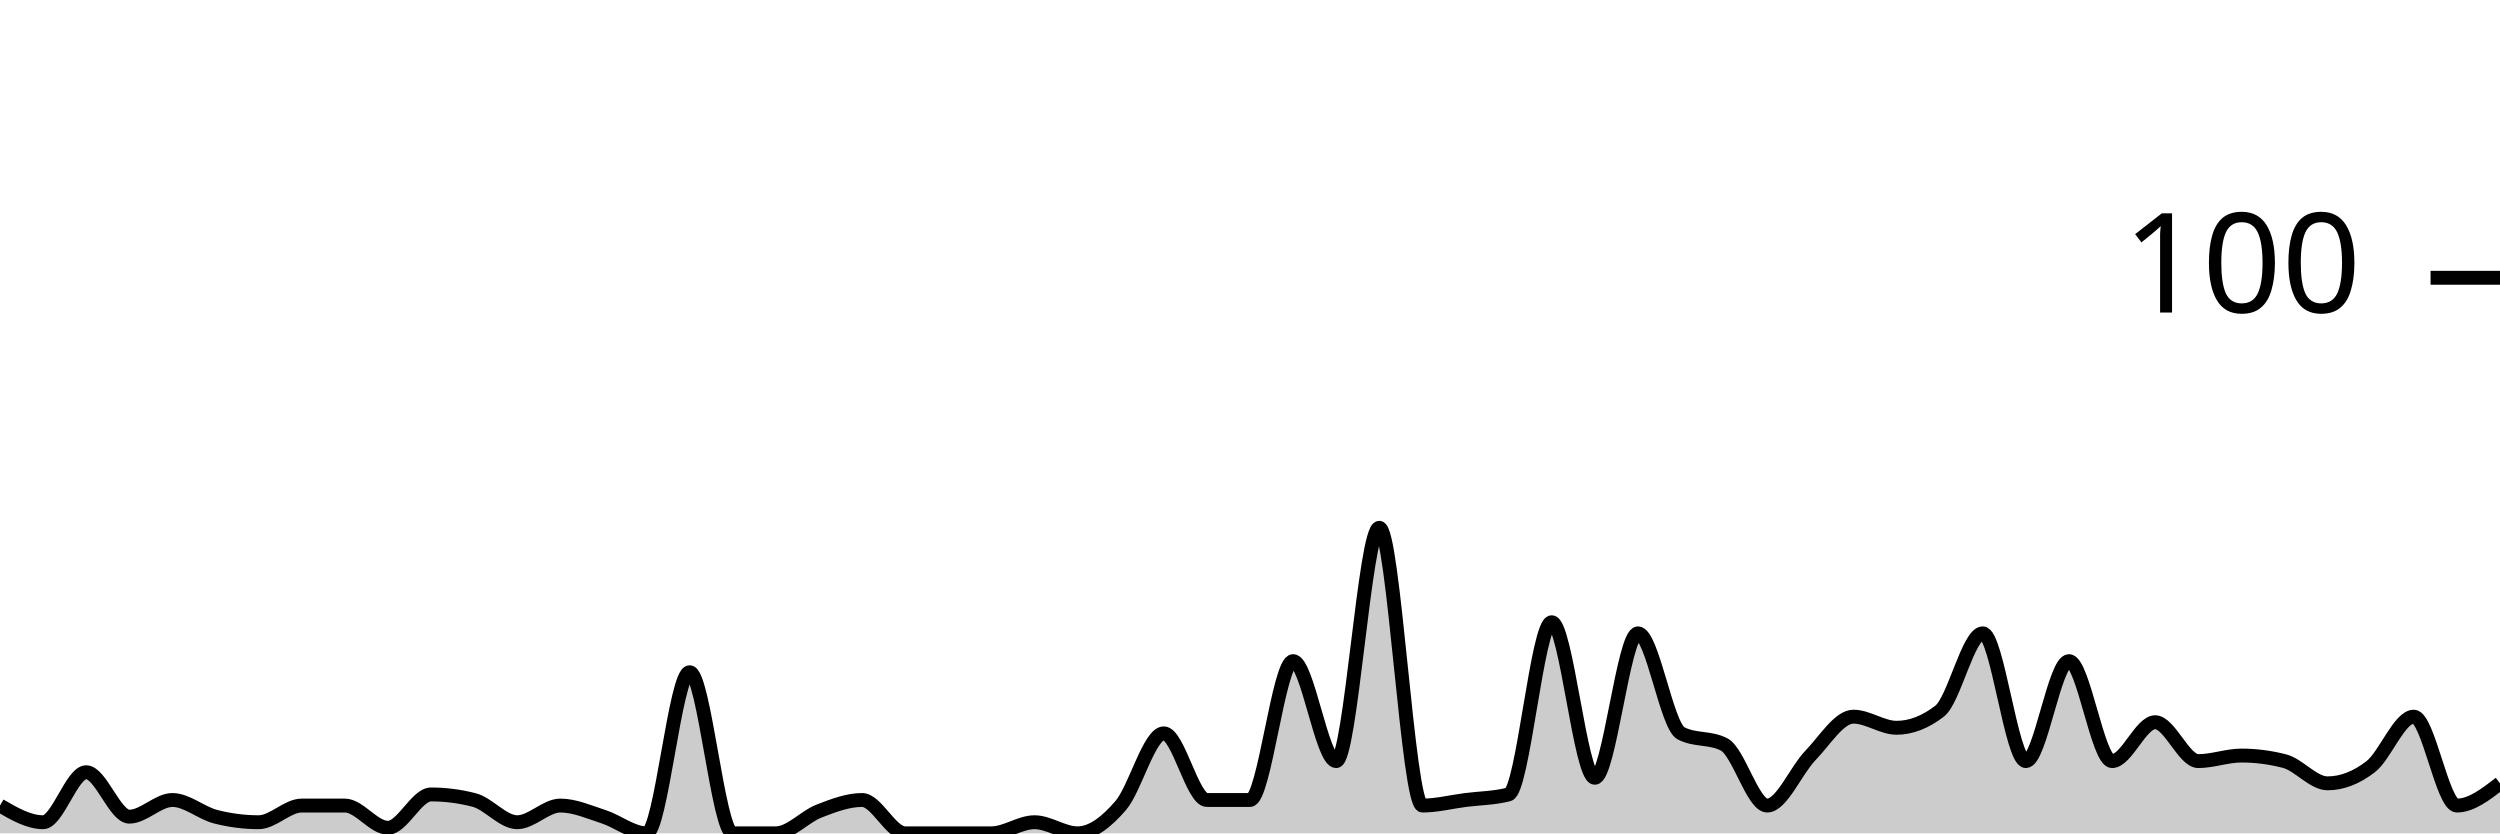
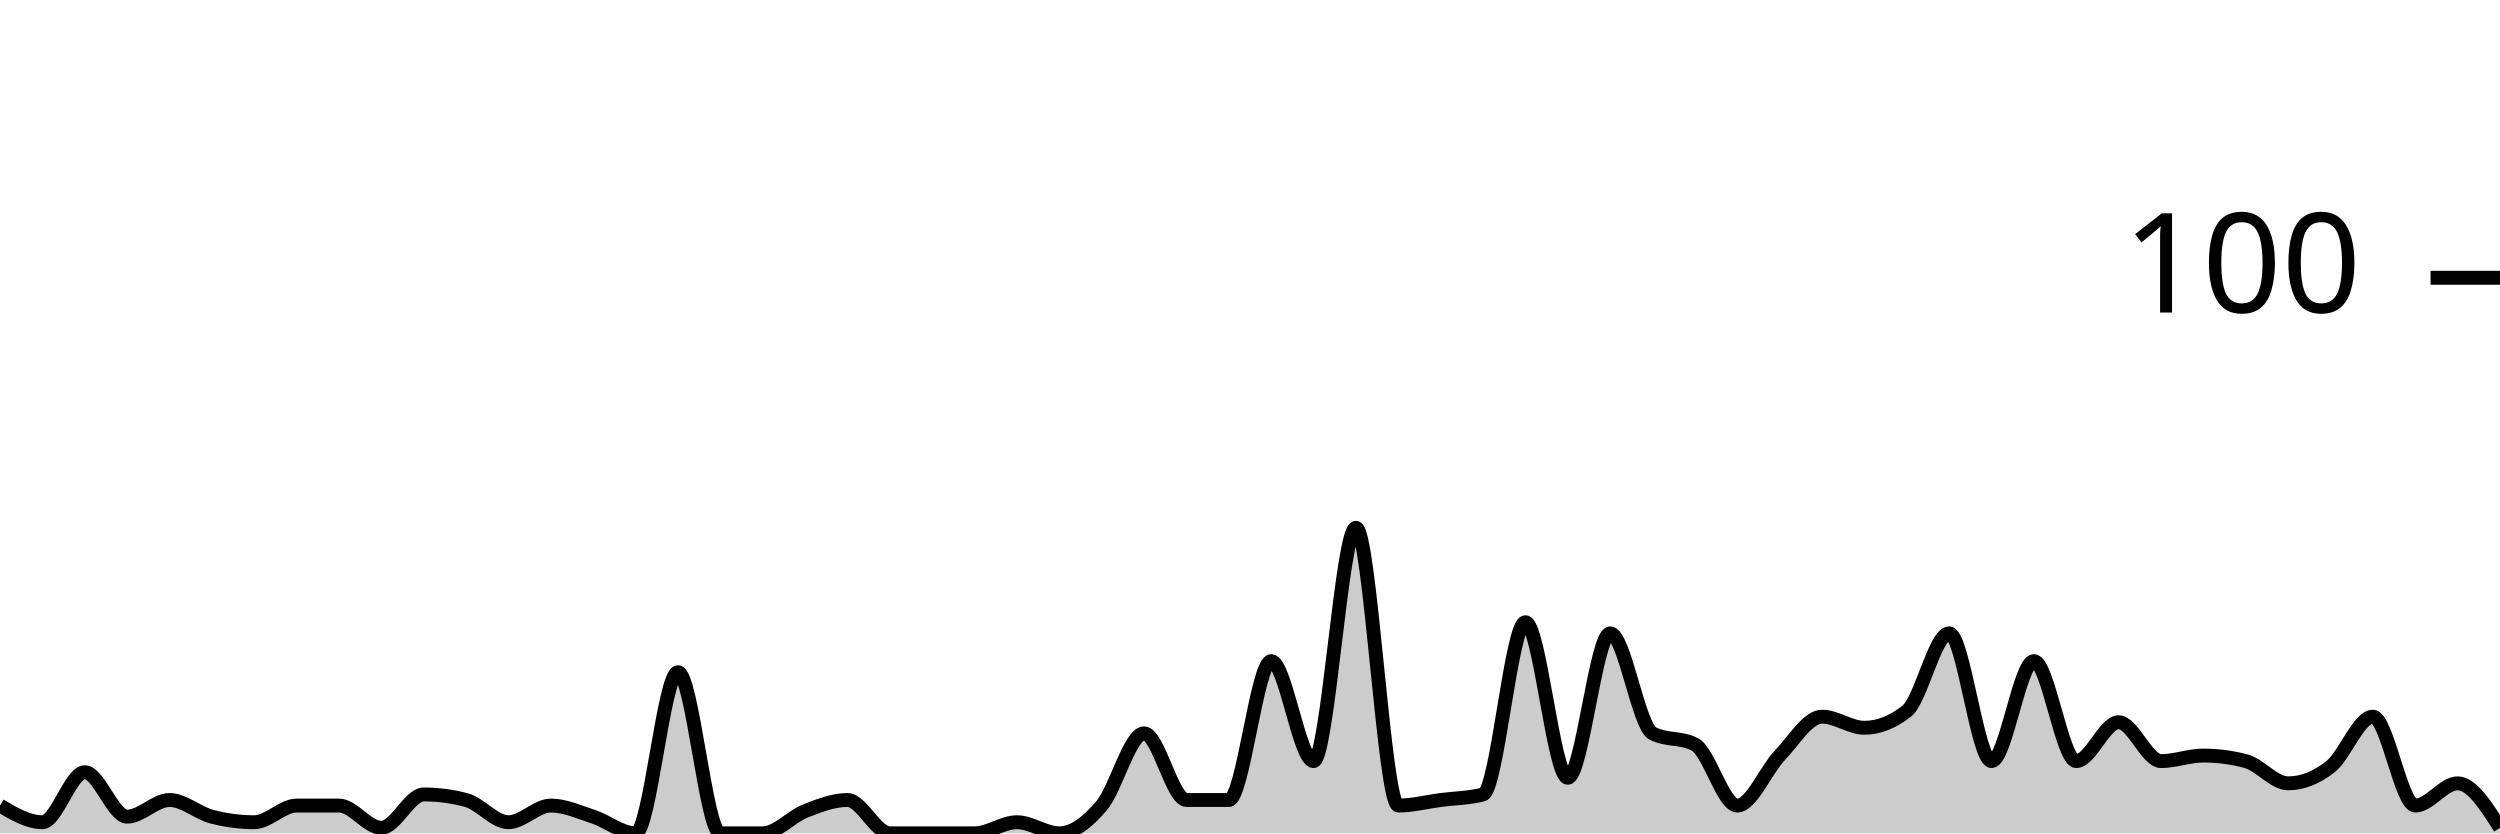
<svg xmlns="http://www.w3.org/2000/svg" viewBox="0 0 180 60">
  <g transform="translate(0,20)">
-     <path class="area" fill="rgba(0, 0, 0, 0.2)" d="M0,38C1.034,38.6,2.069,39.2,3.103,39.2C4.138,39.2,5.172,35.6,6.207,35.6C7.241,35.6,8.276,38.8,9.31,38.8C10.345,38.8,11.379,37.6,12.414,37.6C13.448,37.6,14.483,38.533,15.517,38.8C16.552,39.067,17.586,39.2,18.621,39.2C19.655,39.2,20.69,38,21.724,38C22.759,38,23.793,38,24.828,38C25.862,38,26.897,39.6,27.931,39.6C28.966,39.6,30,37.2,31.034,37.2C32.069,37.2,33.103,37.333,34.138,37.6C35.172,37.867,36.207,39.2,37.241,39.2C38.276,39.2,39.31,38,40.345,38C41.379,38,42.414,38.467,43.448,38.8C44.483,39.133,45.517,40,46.552,40C47.586,40,48.621,28.4,49.655,28.4C50.69,28.4,51.724,40,52.759,40C53.793,40,54.828,40,55.862,40C56.897,40,57.931,38.8,58.966,38.4C60,38,61.034,37.6,62.069,37.6C63.103,37.6,64.138,40,65.172,40C66.207,40,67.241,40,68.276,40C69.31,40,70.345,40,71.379,40C72.414,40,73.448,39.2,74.483,39.2C75.517,39.2,76.552,40,77.586,40C78.621,40,79.655,39.2,80.69,38C81.724,36.8,82.759,32.8,83.793,32.8C84.828,32.8,85.862,37.6,86.897,37.6C87.931,37.6,88.966,37.6,90,37.6C91.034,37.6,92.069,27.6,93.103,27.6C94.138,27.6,95.172,34.8,96.207,34.8C97.241,34.8,98.276,18,99.31,18C100.345,18,101.379,38,102.414,38C103.448,38,104.483,37.733,105.517,37.6C106.552,37.467,107.586,37.467,108.621,37.2C109.655,36.933,110.69,24.8,111.724,24.8C112.759,24.8,113.793,36,114.828,36C115.862,36,116.897,25.6,117.931,25.6C118.966,25.6,120,32.267,121.034,32.8C122.069,33.333,123.103,33.067,124.138,33.6C125.172,34.133,126.207,38,127.241,38C128.276,38,129.31,35.467,130.345,34.4C131.379,33.333,132.414,31.6,133.448,31.6C134.483,31.6,135.517,32.4,136.552,32.4C137.586,32.4,138.621,32,139.655,31.2C140.69,30.4,141.724,25.6,142.759,25.6C143.793,25.6,144.828,34.8,145.862,34.8C146.897,34.8,147.931,27.6,148.966,27.6C150,27.6,151.034,34.8,152.069,34.8C153.103,34.8,154.138,32,155.172,32C156.207,32,157.241,34.8,158.276,34.8C159.31,34.8,160.345,34.4,161.379,34.4C162.414,34.4,163.448,34.533,164.483,34.8C165.517,35.067,166.552,36.4,167.586,36.4C168.621,36.4,169.655,36,170.69,35.2C171.724,34.4,172.759,31.6,173.793,31.6C174.828,31.6,175.862,38,176.897,38C177.931,38,178.966,37.2,180,36.4L180,40C178.966,40,177.931,40,176.897,40C175.862,40,174.828,40,173.793,40C172.759,40,171.724,40,170.69,40C169.655,40,168.621,40,167.586,40C166.552,40,165.517,40,164.483,40C163.448,40,162.414,40,161.379,40C160.345,40,159.31,40,158.276,40C157.241,40,156.207,40,155.172,40C154.138,40,153.103,40,152.069,40C151.034,40,150,40,148.966,40C147.931,40,146.897,40,145.862,40C144.828,40,143.793,40,142.759,40C141.724,40,140.69,40,139.655,40C138.621,40,137.586,40,136.552,40C135.517,40,134.483,40,133.448,40C132.414,40,131.379,40,130.345,40C129.31,40,128.276,40,127.241,40C126.207,40,125.172,40,124.138,40C123.103,40,122.069,40,121.034,40C120,40,118.966,40,117.931,40C116.897,40,115.862,40,114.828,40C113.793,40,112.759,40,111.724,40C110.69,40,109.655,40,108.621,40C107.586,40,106.552,40,105.517,40C104.483,40,103.448,40,102.414,40C101.379,40,100.345,40,99.31,40C98.276,40,97.241,40,96.207,40C95.172,40,94.138,40,93.103,40C92.069,40,91.034,40,90,40C88.966,40,87.931,40,86.897,40C85.862,40,84.828,40,83.793,40C82.759,40,81.724,40,80.69,40C79.655,40,78.621,40,77.586,40C76.552,40,75.517,40,74.483,40C73.448,40,72.414,40,71.379,40C70.345,40,69.31,40,68.276,40C67.241,40,66.207,40,65.172,40C64.138,40,63.103,40,62.069,40C61.034,40,60,40,58.966,40C57.931,40,56.897,40,55.862,40C54.828,40,53.793,40,52.759,40C51.724,40,50.69,40,49.655,40C48.621,40,47.586,40,46.552,40C45.517,40,44.483,40,43.448,40C42.414,40,41.379,40,40.345,40C39.31,40,38.276,40,37.241,40C36.207,40,35.172,40,34.138,40C33.103,40,32.069,40,31.034,40C30,40,28.966,40,27.931,40C26.897,40,25.862,40,24.828,40C23.793,40,22.759,40,21.724,40C20.69,40,19.655,40,18.621,40C17.586,40,16.552,40,15.517,40C14.483,40,13.448,40,12.414,40C11.379,40,10.345,40,9.31,40C8.276,40,7.241,40,6.207,40C5.172,40,4.138,40,3.103,40C2.069,40,1.034,40,0,40Z" />
-     <path class="line" stroke="black" fill="none" d="M0,38C1.034,38.6,2.069,39.2,3.103,39.2C4.138,39.2,5.172,35.6,6.207,35.6C7.241,35.6,8.276,38.8,9.31,38.8C10.345,38.8,11.379,37.6,12.414,37.6C13.448,37.6,14.483,38.533,15.517,38.8C16.552,39.067,17.586,39.2,18.621,39.2C19.655,39.2,20.69,38,21.724,38C22.759,38,23.793,38,24.828,38C25.862,38,26.897,39.6,27.931,39.6C28.966,39.6,30,37.2,31.034,37.2C32.069,37.2,33.103,37.333,34.138,37.6C35.172,37.867,36.207,39.2,37.241,39.2C38.276,39.2,39.31,38,40.345,38C41.379,38,42.414,38.467,43.448,38.8C44.483,39.133,45.517,40,46.552,40C47.586,40,48.621,28.4,49.655,28.4C50.69,28.4,51.724,40,52.759,40C53.793,40,54.828,40,55.862,40C56.897,40,57.931,38.8,58.966,38.4C60,38,61.034,37.6,62.069,37.6C63.103,37.6,64.138,40,65.172,40C66.207,40,67.241,40,68.276,40C69.31,40,70.345,40,71.379,40C72.414,40,73.448,39.2,74.483,39.2C75.517,39.2,76.552,40,77.586,40C78.621,40,79.655,39.2,80.69,38C81.724,36.8,82.759,32.8,83.793,32.8C84.828,32.8,85.862,37.6,86.897,37.6C87.931,37.6,88.966,37.6,90,37.6C91.034,37.6,92.069,27.6,93.103,27.6C94.138,27.6,95.172,34.8,96.207,34.8C97.241,34.8,98.276,18,99.31,18C100.345,18,101.379,38,102.414,38C103.448,38,104.483,37.733,105.517,37.6C106.552,37.467,107.586,37.467,108.621,37.2C109.655,36.933,110.69,24.8,111.724,24.8C112.759,24.8,113.793,36,114.828,36C115.862,36,116.897,25.6,117.931,25.6C118.966,25.6,120,32.267,121.034,32.8C122.069,33.333,123.103,33.067,124.138,33.6C125.172,34.133,126.207,38,127.241,38C128.276,38,129.31,35.467,130.345,34.4C131.379,33.333,132.414,31.6,133.448,31.6C134.483,31.6,135.517,32.4,136.552,32.4C137.586,32.4,138.621,32,139.655,31.2C140.69,30.4,141.724,25.6,142.759,25.6C143.793,25.6,144.828,34.8,145.862,34.8C146.897,34.8,147.931,27.6,148.966,27.6C150,27.6,151.034,34.8,152.069,34.8C153.103,34.8,154.138,32,155.172,32C156.207,32,157.241,34.8,158.276,34.8C159.31,34.8,160.345,34.4,161.379,34.4C162.414,34.4,163.448,34.533,164.483,34.8C165.517,35.067,166.552,36.4,167.586,36.4C168.621,36.4,169.655,36,170.69,35.2C171.724,34.4,172.759,31.6,173.793,31.6C174.828,31.6,175.862,38,176.897,38C177.931,38,178.966,37.2,180,36.4" />
+     <path class="area" fill="rgba(0, 0, 0, 0.2)" d="M0,38C1.017,38.6,2.034,39.2,3.051,39.2C4.068,39.2,5.085,35.6,6.102,35.6C7.119,35.6,8.136,38.8,9.153,38.8C10.169,38.8,11.186,37.6,12.203,37.6C13.22,37.6,14.237,38.533,15.254,38.8C16.271,39.067,17.288,39.2,18.305,39.2C19.322,39.2,20.339,38,21.356,38C22.373,38,23.39,38,24.407,38C25.424,38,26.441,39.6,27.458,39.6C28.475,39.6,29.492,37.2,30.508,37.2C31.525,37.2,32.542,37.333,33.559,37.6C34.576,37.867,35.593,39.2,36.61,39.2C37.627,39.2,38.644,38,39.661,38C40.678,38,41.695,38.467,42.712,38.8C43.729,39.133,44.746,40,45.763,40C46.78,40,47.797,28.4,48.814,28.4C49.831,28.4,50.847,40,51.864,40C52.881,40,53.898,40,54.915,40C55.932,40,56.949,38.8,57.966,38.4C58.983,38,60,37.6,61.017,37.6C62.034,37.6,63.051,40,64.068,40C65.085,40,66.102,40,67.119,40C68.136,40,69.153,40,70.169,40C71.186,40,72.203,39.2,73.22,39.2C74.237,39.2,75.254,40,76.271,40C77.288,40,78.305,39.2,79.322,38C80.339,36.8,81.356,32.8,82.373,32.8C83.39,32.8,84.407,37.6,85.424,37.6C86.441,37.6,87.458,37.6,88.475,37.6C89.492,37.6,90.508,27.6,91.525,27.6C92.542,27.6,93.559,34.8,94.576,34.8C95.593,34.8,96.61,18,97.627,18C98.644,18,99.661,38,100.678,38C101.695,38,102.712,37.733,103.729,37.6C104.746,37.467,105.763,37.467,106.78,37.2C107.797,36.933,108.814,24.8,109.831,24.8C110.847,24.8,111.864,36,112.881,36C113.898,36,114.915,25.6,115.932,25.6C116.949,25.6,117.966,32.267,118.983,32.8C120,33.333,121.017,33.067,122.034,33.6C123.051,34.133,124.068,38,125.085,38C126.102,38,127.119,35.467,128.136,34.4C129.153,33.333,130.169,31.6,131.186,31.6C132.203,31.6,133.22,32.4,134.237,32.4C135.254,32.4,136.271,32,137.288,31.2C138.305,30.4,139.322,25.6,140.339,25.6C141.356,25.6,142.373,34.8,143.39,34.8C144.407,34.8,145.424,27.6,146.441,27.6C147.458,27.6,148.475,34.8,149.492,34.8C150.508,34.8,151.525,32,152.542,32C153.559,32,154.576,34.8,155.593,34.8C156.61,34.8,157.627,34.4,158.644,34.4C159.661,34.4,160.678,34.533,161.695,34.8C162.712,35.067,163.729,36.4,164.746,36.4C165.763,36.4,166.78,36,167.797,35.2C168.814,34.4,169.831,31.6,170.847,31.6C171.864,31.6,172.881,38,173.898,38C174.915,38,175.932,36.4,176.949,36.4C177.966,36.4,178.983,38,180,39.6L180,40C178.983,40,177.966,40,176.949,40C175.932,40,174.915,40,173.898,40C172.881,40,171.864,40,170.847,40C169.831,40,168.814,40,167.797,40C166.78,40,165.763,40,164.746,40C163.729,40,162.712,40,161.695,40C160.678,40,159.661,40,158.644,40C157.627,40,156.61,40,155.593,40C154.576,40,153.559,40,152.542,40C151.525,40,150.508,40,149.492,40C148.475,40,147.458,40,146.441,40C145.424,40,144.407,40,143.39,40C142.373,40,141.356,40,140.339,40C139.322,40,138.305,40,137.288,40C136.271,40,135.254,40,134.237,40C133.22,40,132.203,40,131.186,40C130.169,40,129.153,40,128.136,40C127.119,40,126.102,40,125.085,40C124.068,40,123.051,40,122.034,40C121.017,40,120,40,118.983,40C117.966,40,116.949,40,115.932,40C114.915,40,113.898,40,112.881,40C111.864,40,110.847,40,109.831,40C108.814,40,107.797,40,106.78,40C105.763,40,104.746,40,103.729,40C102.712,40,101.695,40,100.678,40C99.661,40,98.644,40,97.627,40C96.61,40,95.593,40,94.576,40C93.559,40,92.542,40,91.525,40C90.508,40,89.492,40,88.475,40C87.458,40,86.441,40,85.424,40C84.407,40,83.39,40,82.373,40C81.356,40,80.339,40,79.322,40C78.305,40,77.288,40,76.271,40C75.254,40,74.237,40,73.22,40C72.203,40,71.186,40,70.169,40C69.153,40,68.136,40,67.119,40C66.102,40,65.085,40,64.068,40C63.051,40,62.034,40,61.017,40C60,40,58.983,40,57.966,40C56.949,40,55.932,40,54.915,40C53.898,40,52.881,40,51.864,40C50.847,40,49.831,40,48.814,40C47.797,40,46.78,40,45.763,40C44.746,40,43.729,40,42.712,40C41.695,40,40.678,40,39.661,40C38.644,40,37.627,40,36.61,40C35.593,40,34.576,40,33.559,40C32.542,40,31.525,40,30.508,40C29.492,40,28.475,40,27.458,40C26.441,40,25.424,40,24.407,40C23.39,40,22.373,40,21.356,40C20.339,40,19.322,40,18.305,40C17.288,40,16.271,40,15.254,40C14.237,40,13.22,40,12.203,40C11.186,40,10.169,40,9.153,40C8.136,40,7.119,40,6.102,40C5.085,40,4.068,40,3.051,40C2.034,40,1.017,40,0,40Z" />
+     <path class="line" stroke="black" fill="none" d="M0,38C1.017,38.6,2.034,39.2,3.051,39.2C4.068,39.2,5.085,35.6,6.102,35.6C7.119,35.6,8.136,38.8,9.153,38.8C10.169,38.8,11.186,37.6,12.203,37.6C13.22,37.6,14.237,38.533,15.254,38.8C16.271,39.067,17.288,39.2,18.305,39.2C19.322,39.2,20.339,38,21.356,38C22.373,38,23.39,38,24.407,38C25.424,38,26.441,39.6,27.458,39.6C28.475,39.6,29.492,37.2,30.508,37.2C31.525,37.2,32.542,37.333,33.559,37.6C34.576,37.867,35.593,39.2,36.61,39.2C37.627,39.2,38.644,38,39.661,38C40.678,38,41.695,38.467,42.712,38.8C43.729,39.133,44.746,40,45.763,40C46.78,40,47.797,28.4,48.814,28.4C49.831,28.4,50.847,40,51.864,40C52.881,40,53.898,40,54.915,40C55.932,40,56.949,38.8,57.966,38.4C58.983,38,60,37.6,61.017,37.6C62.034,37.6,63.051,40,64.068,40C65.085,40,66.102,40,67.119,40C68.136,40,69.153,40,70.169,40C71.186,40,72.203,39.2,73.22,39.2C74.237,39.2,75.254,40,76.271,40C77.288,40,78.305,39.2,79.322,38C80.339,36.8,81.356,32.8,82.373,32.8C83.39,32.8,84.407,37.6,85.424,37.6C86.441,37.6,87.458,37.6,88.475,37.6C89.492,37.6,90.508,27.6,91.525,27.6C92.542,27.6,93.559,34.8,94.576,34.8C95.593,34.8,96.61,18,97.627,18C98.644,18,99.661,38,100.678,38C101.695,38,102.712,37.733,103.729,37.6C104.746,37.467,105.763,37.467,106.78,37.2C107.797,36.933,108.814,24.8,109.831,24.8C110.847,24.8,111.864,36,112.881,36C113.898,36,114.915,25.6,115.932,25.6C116.949,25.6,117.966,32.267,118.983,32.8C120,33.333,121.017,33.067,122.034,33.6C123.051,34.133,124.068,38,125.085,38C126.102,38,127.119,35.467,128.136,34.4C129.153,33.333,130.169,31.6,131.186,31.6C132.203,31.6,133.22,32.4,134.237,32.4C135.254,32.4,136.271,32,137.288,31.2C138.305,30.4,139.322,25.6,140.339,25.6C141.356,25.6,142.373,34.8,143.39,34.8C144.407,34.8,145.424,27.6,146.441,27.6C147.458,27.6,148.475,34.8,149.492,34.8C150.508,34.8,151.525,32,152.542,32C153.559,32,154.576,34.8,155.593,34.8C156.61,34.8,157.627,34.4,158.644,34.4C159.661,34.4,160.678,34.533,161.695,34.8C162.712,35.067,163.729,36.4,164.746,36.4C165.763,36.4,166.78,36,167.797,35.2C168.814,34.4,169.831,31.6,170.847,31.6C171.864,31.6,172.881,38,173.898,38C174.915,38,175.932,36.4,176.949,36.4C177.966,36.4,178.983,38,180,39.6" />
    <path class="axis-ceiling" stroke-width="1" stroke="black" fill="none" d="M175,0L180,0" />
    <text class="axis-ceiling-label" font-family="sans-serif" text-anchor="end" font-size="10px" x="170" y="2.5">100</text>
  </g>
</svg>
